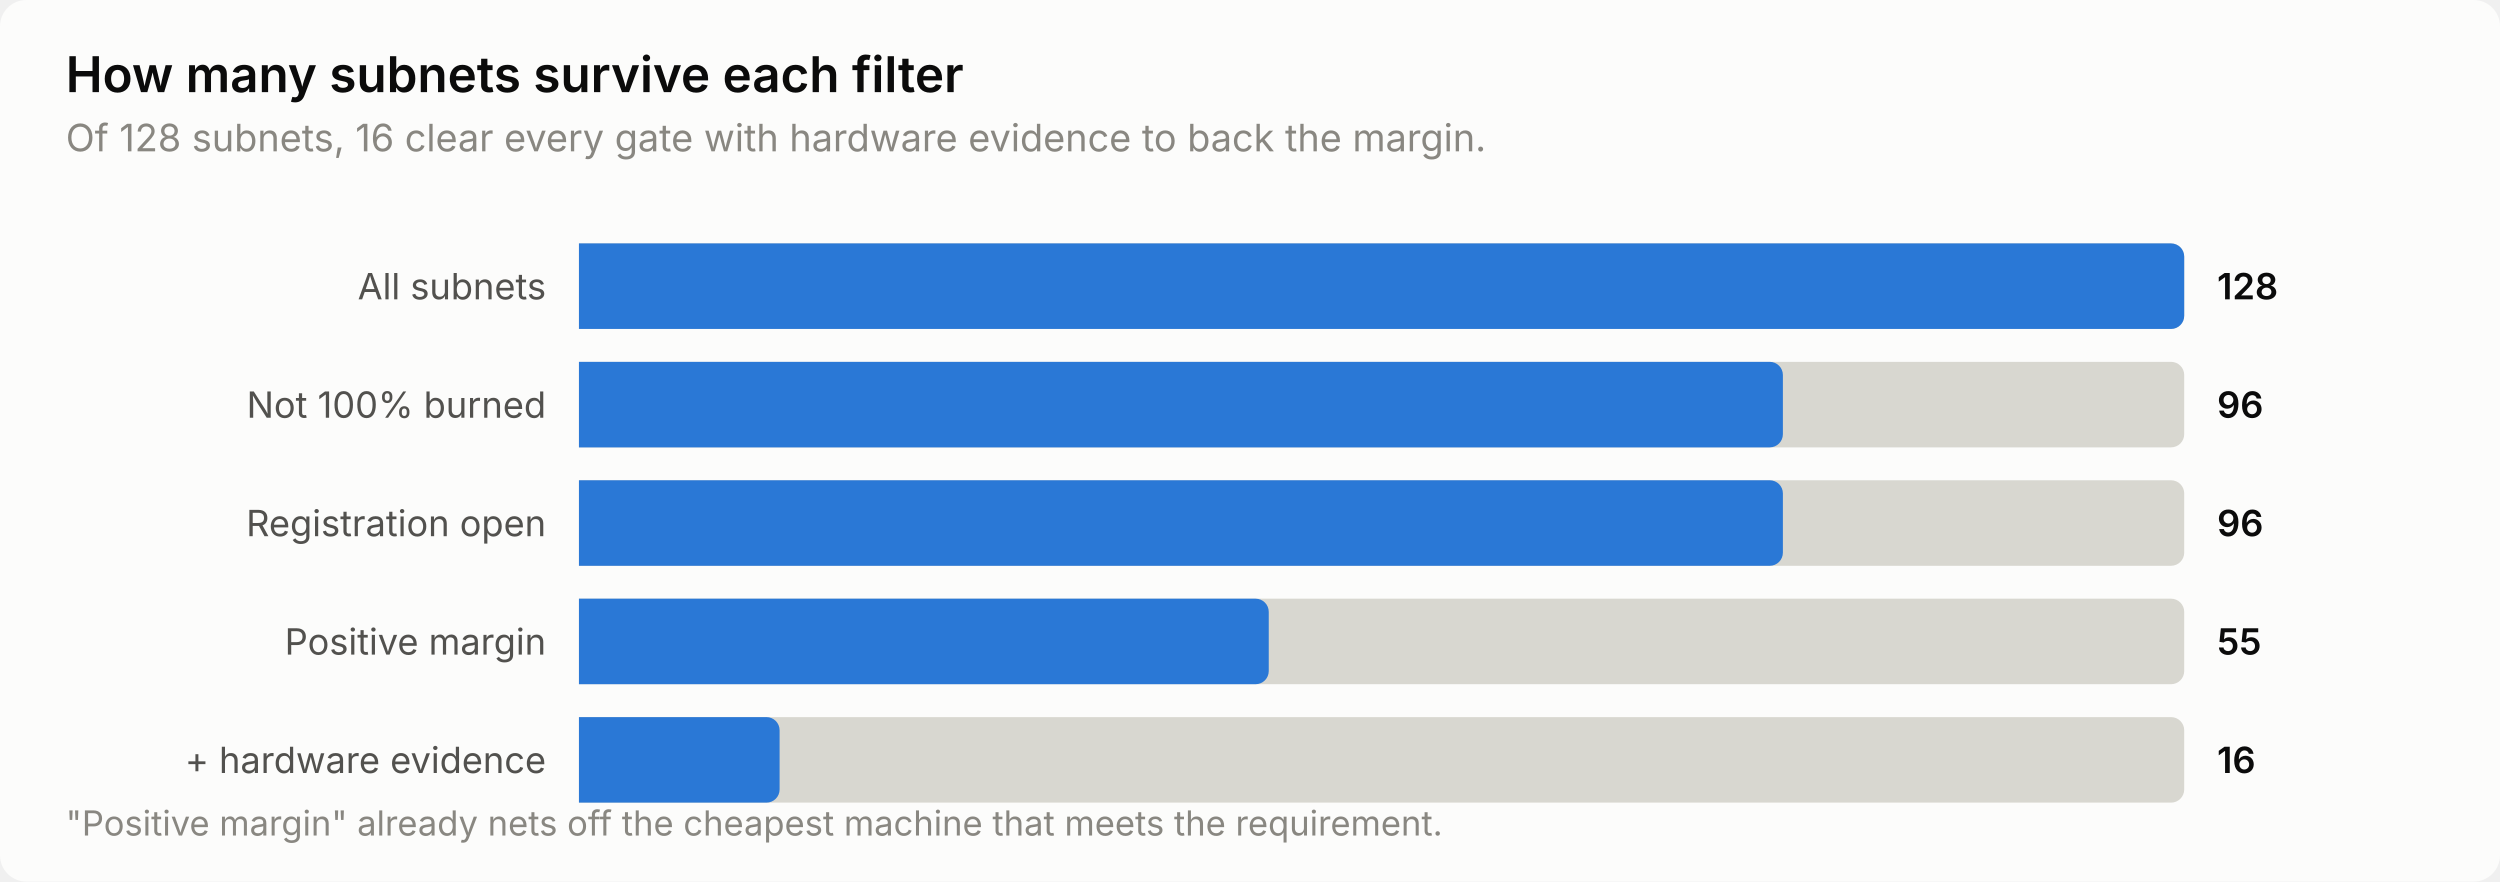
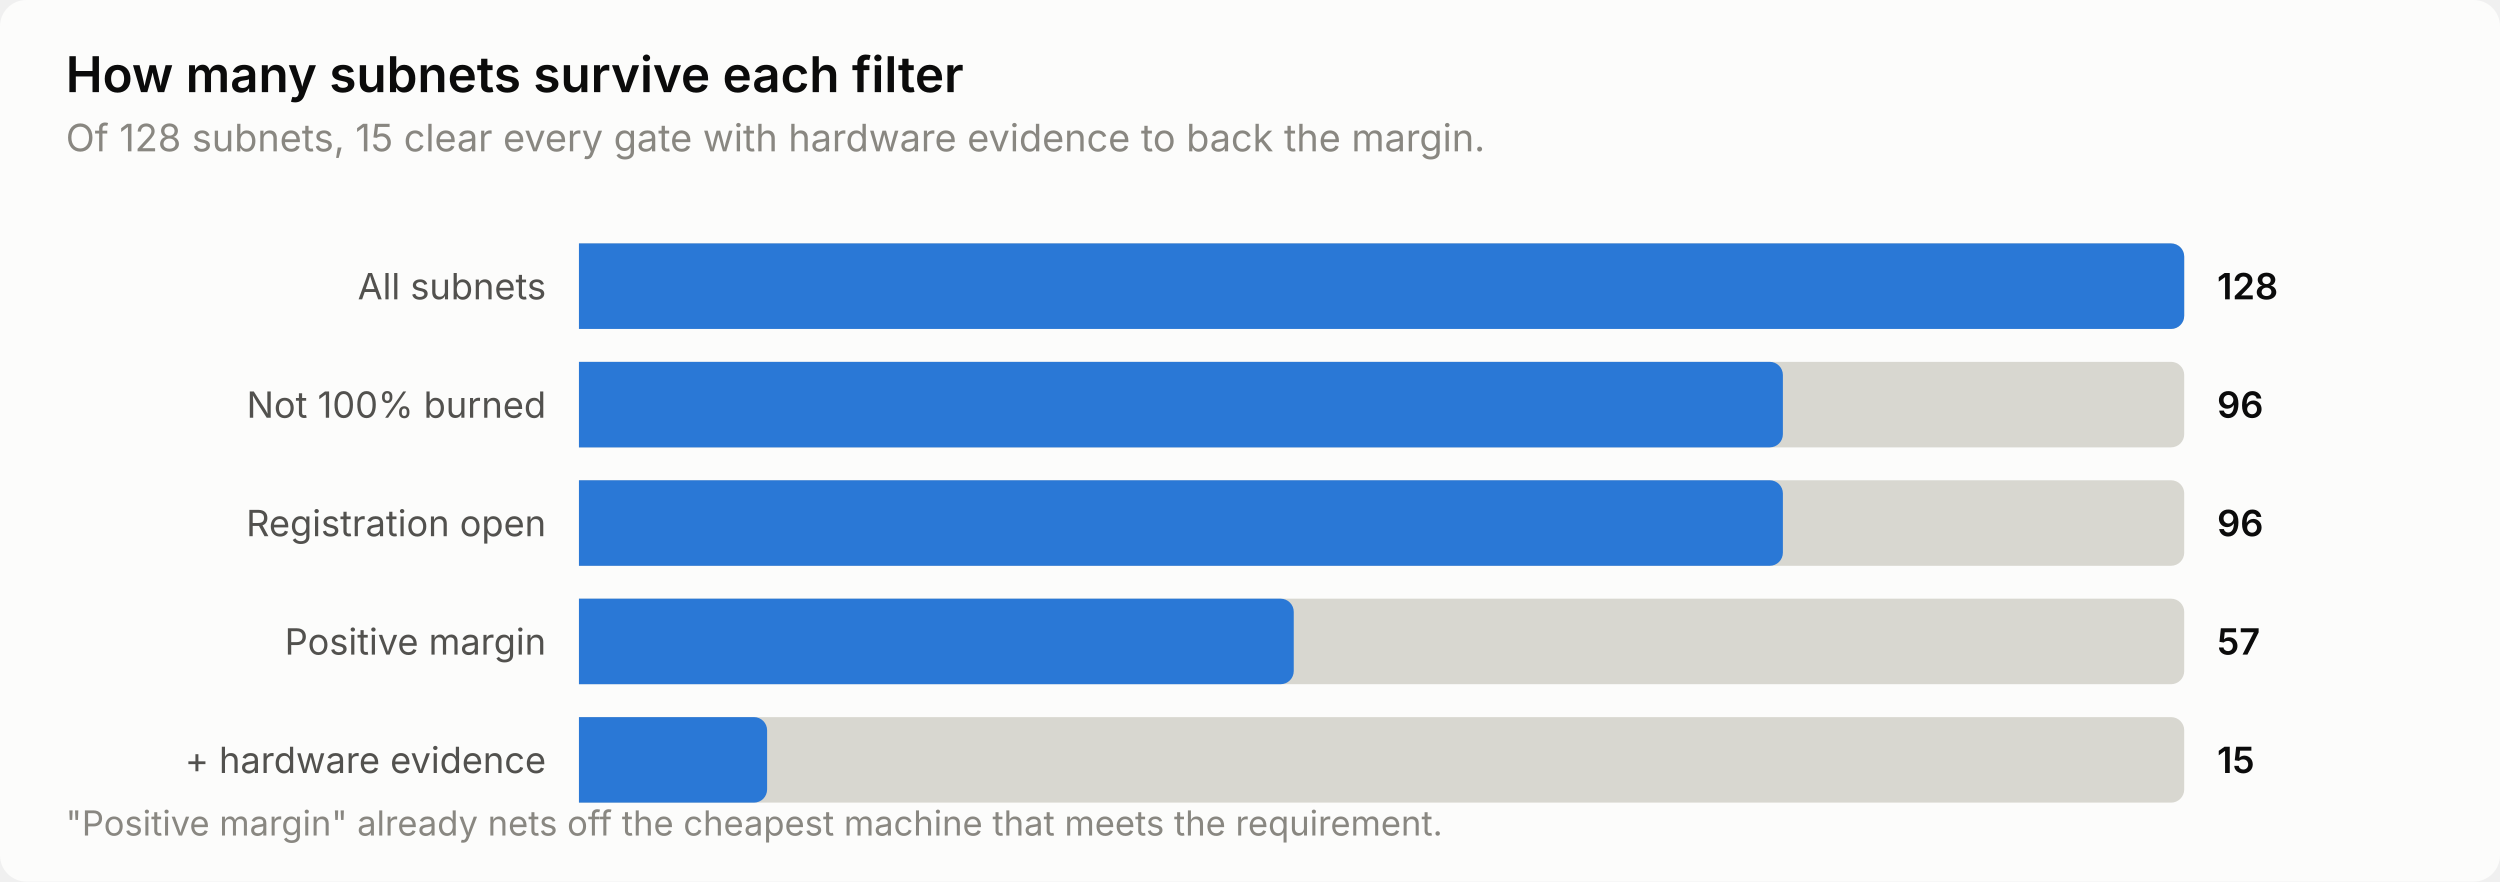
<svg xmlns="http://www.w3.org/2000/svg" width="760" height="268" viewBox="0 0 760 268" role="img" aria-label="How many subnets survive each filter">
  <style>
    text { font-family: system-ui, -apple-system, 'Segoe UI', sans-serif; }
    .t-title { font-size: 15px; font-weight: 600; }
    .t-sub { font-size: 11.5px; }
    .t-lab { font-size: 11px; }
    .t-val { font-size: 11px; font-weight: 600; font-variant-numeric: tabular-nums; }
    .t-tick { font-size: 10.5px; font-variant-numeric: tabular-nums; }

    .surface { fill: #fcfcfb; }
    .ink { fill: #0b0b0b; }
    .ink2 { fill: #52514e; }
    .muted { fill: #898781; }
    .grid { stroke: #e1e0d9; }
    .axis { stroke: #c3c2b7; }
    .accent { fill: #2a78d6; }
    .critical { fill: #d03b3b; }
    .deemph { fill: #d8d7d0; }

    @media (prefers-color-scheme: dark) {
      .surface { fill: #1a1a19; }
      .ink { fill: #ffffff; }
      .ink2 { fill: #c3c2b7; }
      .muted { fill: #898781; }
      .grid { stroke: #2c2c2a; }
      .axis { stroke: #383835; }
      .accent { fill: #3987e5; }
      .deemph { fill: #3a3a37; }
    }
</style>
  <rect class="surface" width="760" height="268" rx="8" />
  <text class="ink t-title" x="20" y="28">How many subnets survive each filter</text>
-   <text class="muted t-sub" x="20" y="46">Of 128 subnets, 16 clear every gate with hardware evidence to back the margin.</text>
+   <text class="muted t-sub" x="20" y="46">Of 128 subnets, 15 clear every gate with hardware evidence to back the margin.</text>
  <text class="ink2 t-lab" x="166" y="91" text-anchor="end">All subnets</text>
  <path class="deemph" d="M176.0,74.0 H660.0 a4.0,4.0 0 0 1 4.0,4.0 V96.0 a4.0,4.0 0 0 1 -4.0,4.0 H176.0 Z" />
  <path class="accent" d="M176.0,74.0 H660.0 a4.0,4.0 0 0 1 4.0,4.0 V96.0 a4.0,4.0 0 0 1 -4.0,4.0 H176.0 Z" />
  <text class="ink t-val" x="674" y="91">128</text>
  <text class="ink2 t-lab" x="166" y="127" text-anchor="end">Not 100% burned</text>
  <path class="deemph" d="M176.0,110.0 H660.0 a4.0,4.0 0 0 1 4.0,4.0 V132.0 a4.0,4.0 0 0 1 -4.0,4.0 H176.0 Z" />
  <path class="accent" d="M176.0,110.0 H538.0 a4.0,4.0 0 0 1 4.0,4.0 V132.0 a4.0,4.0 0 0 1 -4.0,4.0 H176.0 Z" />
  <text class="ink t-val" x="674" y="127">96</text>
  <text class="ink2 t-lab" x="166" y="163" text-anchor="end">Registration open</text>
  <path class="deemph" d="M176.0,146.0 H660.0 a4.0,4.0 0 0 1 4.0,4.0 V168.0 a4.0,4.0 0 0 1 -4.0,4.0 H176.0 Z" />
  <path class="accent" d="M176.0,146.0 H538.0 a4.0,4.0 0 0 1 4.0,4.0 V168.0 a4.0,4.0 0 0 1 -4.0,4.0 H176.0 Z" />
  <text class="ink t-val" x="674" y="163">96</text>
  <text class="ink2 t-lab" x="166" y="199" text-anchor="end">Positive margin</text>
  <path class="deemph" d="M176.0,182.0 H660.0 a4.0,4.0 0 0 1 4.0,4.0 V204.0 a4.0,4.0 0 0 1 -4.0,4.0 H176.0 Z" />
-   <path class="accent" d="M176.0,182.0 H381.7 a4.0,4.0 0 0 1 4.0,4.0 V204.0 a4.0,4.0 0 0 1 -4.0,4.0 H176.0 Z" />
-   <text class="ink t-val" x="674" y="199">55</text>
+   <path class="accent" d="M176.0,182.0 H389.3 a4.0,4.0 0 0 1 4.0,4.0 V204.0 a4.0,4.0 0 0 1 -4.0,4.0 H176.0 Z" />
+   <text class="ink t-val" x="674" y="199">57</text>
  <text class="ink2 t-lab" x="166" y="235" text-anchor="end">+ hardware evidence</text>
  <path class="deemph" d="M176.0,218.0 H660.0 a4.0,4.0 0 0 1 4.0,4.0 V240.0 a4.0,4.0 0 0 1 -4.0,4.0 H176.0 Z" />
-   <path class="accent" d="M176.0,218.0 H233.0 a4.0,4.0 0 0 1 4.0,4.0 V240.0 a4.0,4.0 0 0 1 -4.0,4.0 H176.0 Z" />
-   <text class="ink t-val" x="674" y="235">16</text>
+   <path class="accent" d="M176.0,218.0 H229.2 a4.0,4.0 0 0 1 4.0,4.0 V240.0 a4.0,4.0 0 0 1 -4.0,4.0 H176.0 Z" />
+   <text class="ink t-val" x="674" y="235">15</text>
  <text class="muted t-tick" x="20" y="254">"Positive margin" already nets off the cheapest machine that meets the requirement.</text>
</svg>
